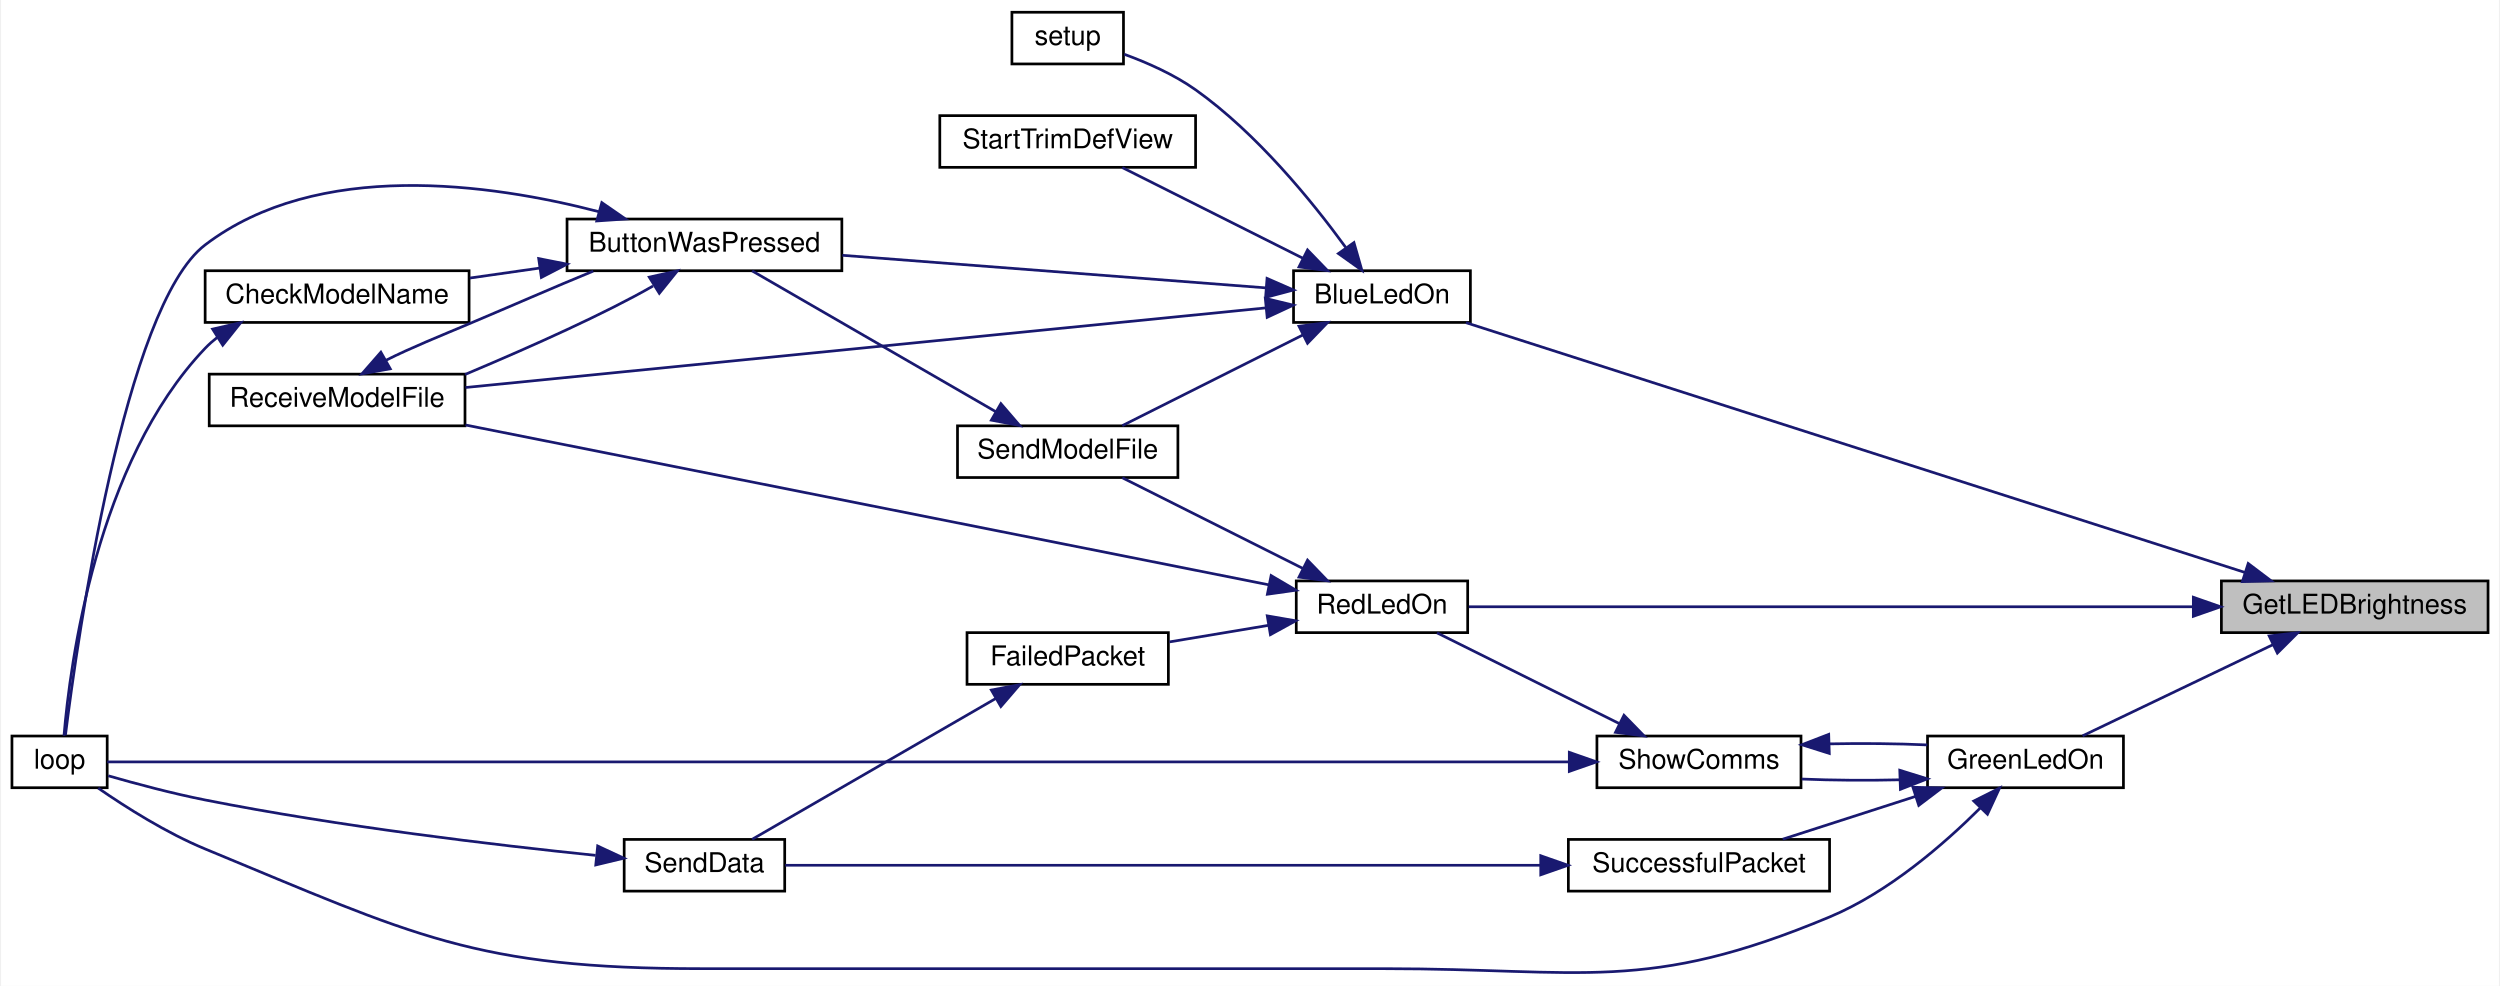
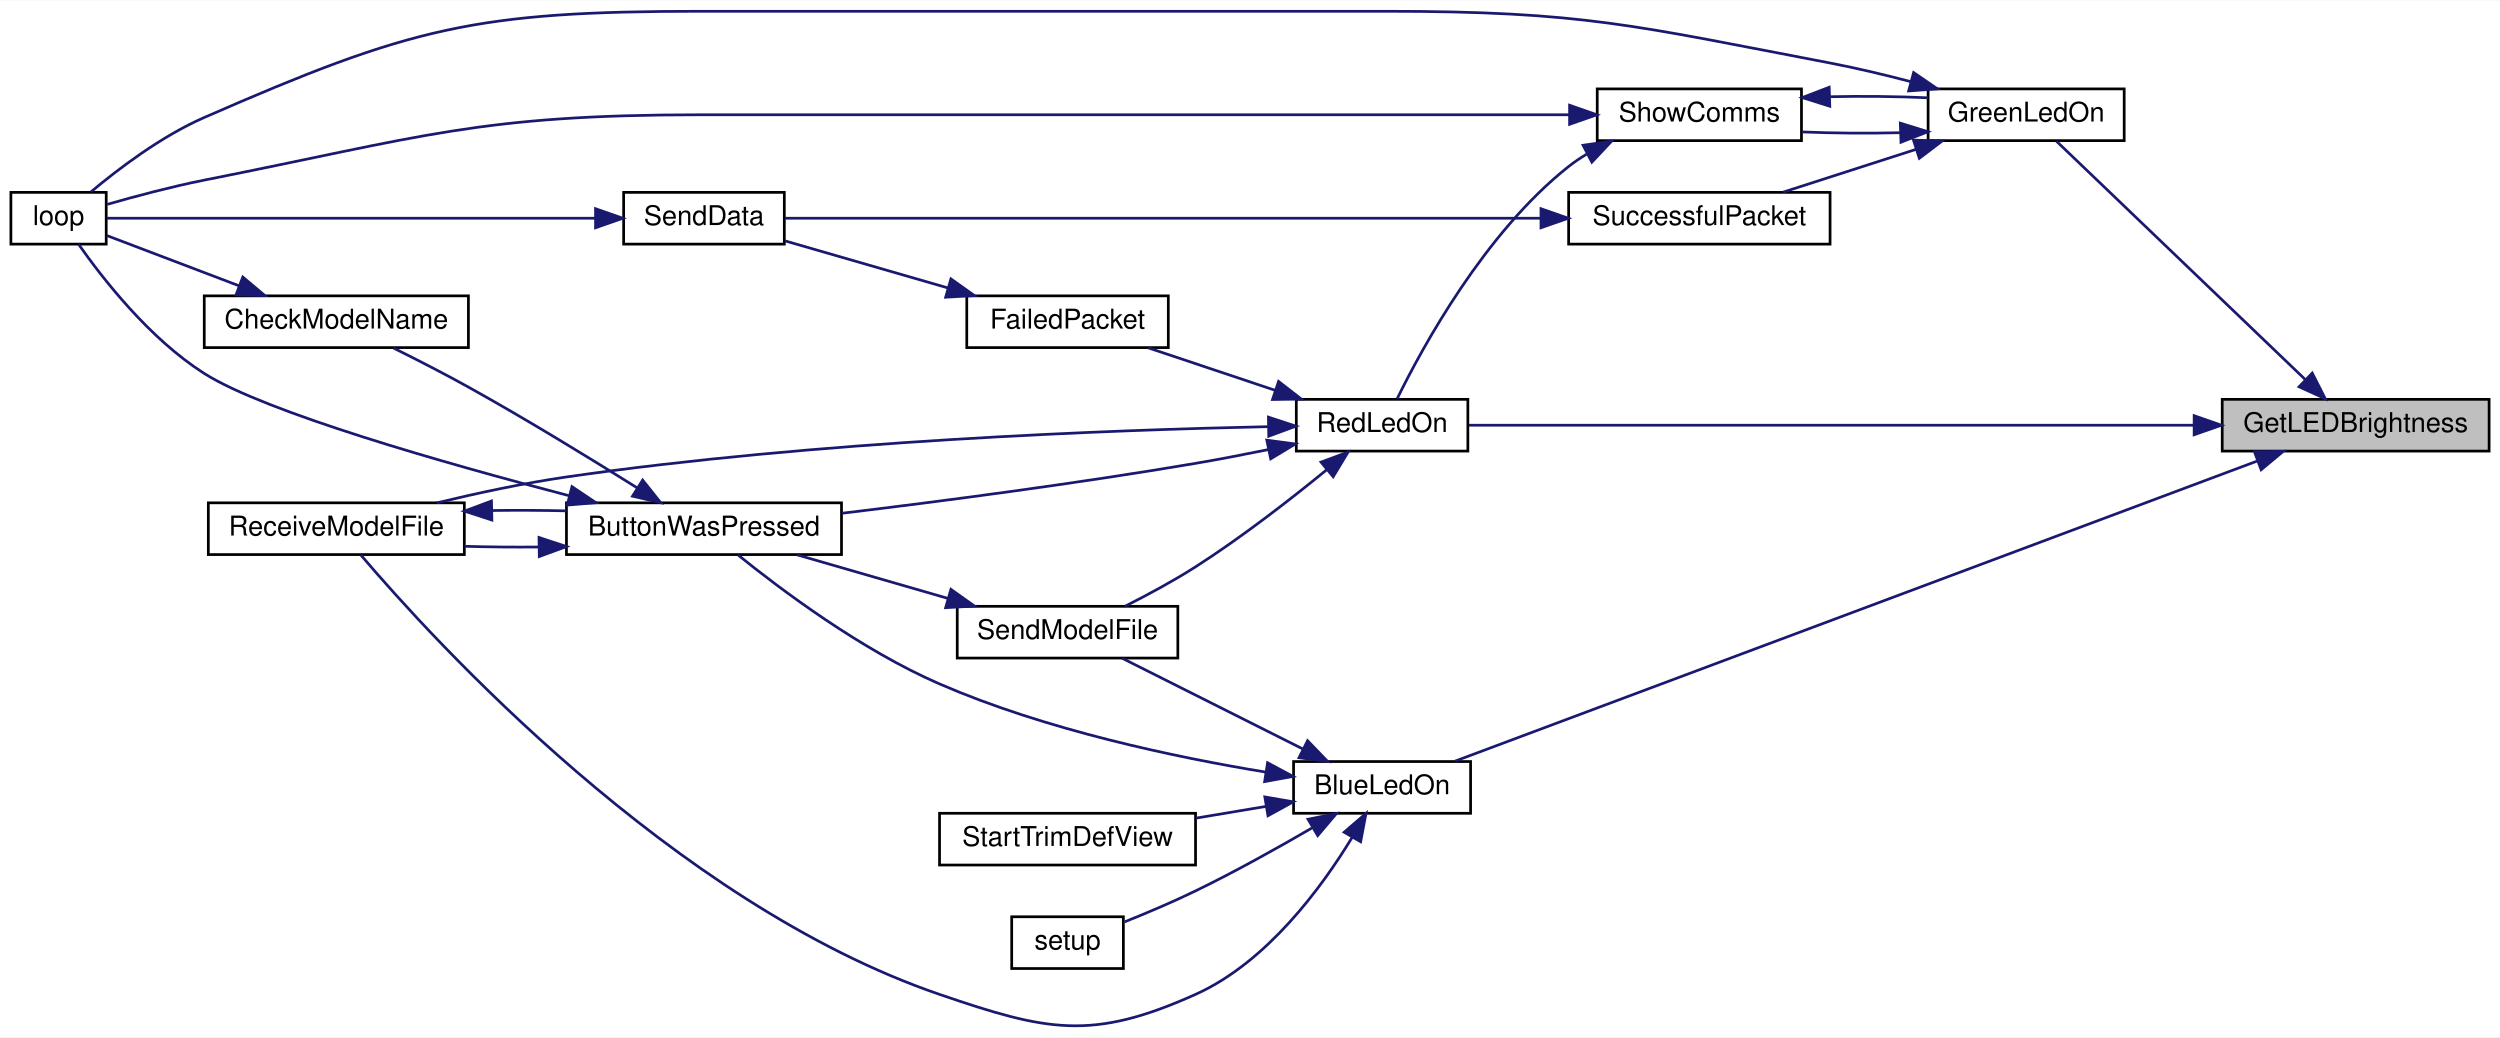
- <svg xmlns="http://www.w3.org/2000/svg" xmlns:xlink="http://www.w3.org/1999/xlink" width="918pt" height="362pt" viewBox="0.00 0.00 918.00 362.31">
-   <g id="graph0" class="graph" transform="scale(1 1) rotate(0) translate(4 358.31)">
-     <polygon fill="white" stroke="transparent" points="-4,4 -4,-358.31 914,-358.31 914,4 -4,4" />
+ <svg xmlns="http://www.w3.org/2000/svg" xmlns:xlink="http://www.w3.org/1999/xlink" width="918pt" height="381pt" viewBox="0.00 0.00 918.00 380.72">
+   <g id="graph0" class="graph" transform="scale(1 1) rotate(0) translate(4 376.72)">
+     <polygon fill="white" stroke="transparent" points="-4,4 -4,-376.72 914,-376.72 914,4 -4,4" />
    <g id="node1" class="node">
      <g id="a_node1">
        <a xlink:title=" ">
-           <polygon fill="#bfbfbf" stroke="black" points="812,-125.81 812,-144.81 910,-144.81 910,-125.81 812,-125.81" />
-           <text text-anchor="middle" x="861" y="-132.81" font-family="Helvetica,sans-Serif" font-size="10.00">GetLEDBrightness</text>
+           <polygon fill="#bfbfbf" stroke="black" points="812,-211.22 812,-230.22 910,-230.22 910,-211.22 812,-211.22" />
+           <text text-anchor="middle" x="861" y="-218.22" font-family="Helvetica,sans-Serif" font-size="10.00">GetLEDBrightness</text>
        </a>
      </g>
    </g>
    <g id="node2" class="node">
      <g id="a_node2">
        <a xlink:href="_transmitter_code_2src_2main_8cpp.html#aa1f9aec467eb00917ad9ffdc0bd5b20d" target="_top" xlink:title=" ">
-           <polygon fill="white" stroke="black" points="471,-239.81 471,-258.81 536,-258.81 536,-239.81 471,-239.81" />
-           <text text-anchor="middle" x="503.5" y="-246.81" font-family="Helvetica,sans-Serif" font-size="10.00">BlueLedOn</text>
+           <polygon fill="white" stroke="black" points="471,-78.22 471,-97.22 536,-97.22 536,-78.22 471,-78.22" />
+           <text text-anchor="middle" x="503.5" y="-85.22" font-family="Helvetica,sans-Serif" font-size="10.00">BlueLedOn</text>
        </a>
      </g>
    </g>
    <g id="edge1" class="edge">
-       <path fill="none" stroke="midnightblue" d="M820.73,-147.9C749.03,-170.89 598.42,-219.19 534.36,-239.73" />
-       <polygon fill="midnightblue" stroke="midnightblue" points="821.85,-151.22 830.3,-144.83 819.71,-144.55 821.85,-151.22" />
+       <path fill="none" stroke="midnightblue" d="M824.98,-207.62C753.67,-180.94 593.06,-120.85 530.31,-97.38" />
+       <polygon fill="midnightblue" stroke="midnightblue" points="823.84,-210.93 834.43,-211.15 826.29,-204.37 823.84,-210.93" />
    </g>
    <g id="node10" class="node">
      <g id="a_node10">
        <a xlink:href="_transmitter_code_2src_2main_8cpp.html#a62e53eb9359c32b666e3386d62c57037" target="_top" xlink:title=" ">
-           <polygon fill="white" stroke="black" points="704,-68.81 704,-87.81 776,-87.81 776,-68.81 704,-68.81" />
-           <text text-anchor="middle" x="740" y="-75.81" font-family="Helvetica,sans-Serif" font-size="10.00">GreenLedOn</text>
+           <polygon fill="white" stroke="black" points="704,-325.22 704,-344.22 776,-344.22 776,-325.22 704,-325.22" />
+           <text text-anchor="middle" x="740" y="-332.22" font-family="Helvetica,sans-Serif" font-size="10.00">GreenLedOn</text>
        </a>
      </g>
    </g>
    <g id="edge13" class="edge">
-       <path fill="none" stroke="midnightblue" d="M830.99,-121.41C809.27,-111.01 780.14,-97.05 760.98,-87.88" />
-       <polygon fill="midnightblue" stroke="midnightblue" points="829.55,-124.6 840.08,-125.77 832.58,-118.29 829.55,-124.6" />
+       <path fill="none" stroke="midnightblue" d="M842.43,-237.55C817.16,-261.76 771.39,-305.61 751.12,-325.02" />
+       <polygon fill="midnightblue" stroke="midnightblue" points="845.05,-239.88 849.85,-230.44 840.21,-234.83 845.05,-239.88" />
    </g>
    <g id="node12" class="node">
      <g id="a_node12">
        <a xlink:href="_transmitter_code_2src_2main_8cpp.html#a7d34cec6e8edc20c8b50424e15dcc7c7" target="_top" xlink:title=" ">
-           <polygon fill="white" stroke="black" points="472,-125.81 472,-144.81 535,-144.81 535,-125.81 472,-125.81" />
-           <text text-anchor="middle" x="503.5" y="-132.81" font-family="Helvetica,sans-Serif" font-size="10.00">RedLedOn</text>
-         </a>
-       </g>
-     </g>
-     <g id="edge26" class="edge">
-       <path fill="none" stroke="midnightblue" d="M801.3,-135.31C725.04,-135.31 594.67,-135.31 535.42,-135.31" />
-       <polygon fill="midnightblue" stroke="midnightblue" points="801.69,-138.81 811.69,-135.31 801.69,-131.81 801.69,-138.81" />
+           <polygon fill="white" stroke="black" points="472,-211.22 472,-230.22 535,-230.22 535,-211.22 472,-211.22" />
+           <text text-anchor="middle" x="503.5" y="-218.22" font-family="Helvetica,sans-Serif" font-size="10.00">RedLedOn</text>
+         </a>
+       </g>
+     </g>
+     <g id="edge27" class="edge">
+       <path fill="none" stroke="midnightblue" d="M801.3,-220.72C725.04,-220.72 594.67,-220.72 535.42,-220.72" />
+       <polygon fill="midnightblue" stroke="midnightblue" points="801.69,-224.22 811.69,-220.72 801.69,-217.22 801.69,-224.22" />
    </g>
    <g id="node3" class="node">
      <g id="a_node3">
        <a xlink:href="_transmitter_code_2src_2main_8cpp.html#a804fdbdd5eab4c596bbe8a23eecbe4d5" target="_top" xlink:title=" ">
-           <polygon fill="white" stroke="black" points="204,-258.81 204,-277.81 305,-277.81 305,-258.81 204,-258.81" />
-           <text text-anchor="middle" x="254.5" y="-265.81" font-family="Helvetica,sans-Serif" font-size="10.00">ButtonWasPressed</text>
+           <polygon fill="white" stroke="black" points="204,-173.22 204,-192.22 305,-192.22 305,-173.22 204,-173.22" />
+           <text text-anchor="middle" x="254.5" y="-180.22" font-family="Helvetica,sans-Serif" font-size="10.00">ButtonWasPressed</text>
        </a>
      </g>
    </g>
    <g id="edge2" class="edge">
-       <path fill="none" stroke="midnightblue" d="M460.86,-252.51C417.9,-255.81 350.9,-260.97 305.19,-264.48" />
-       <polygon fill="midnightblue" stroke="midnightblue" points="461.26,-255.99 470.97,-251.73 460.73,-249.01 461.26,-255.99" />
+       <path fill="none" stroke="midnightblue" d="M460.9,-93.32C427.5,-98.8 379.91,-108.83 341,-125.72 312.2,-138.22 282.59,-160.47 266.89,-173.16" />
+       <polygon fill="midnightblue" stroke="midnightblue" points="461.45,-96.78 470.79,-91.76 460.37,-89.86 461.45,-96.78" />
    </g>
    <g id="node6" class="node">
      <g id="a_node6">
        <a xlink:href="_transmitter_code_2src_2main_8cpp.html#ab7c9edf843c732d7fe296564f39bc0dc" target="_top" xlink:title="RECEIVE A MODEL FILE.">
-           <polygon fill="white" stroke="black" points="72.5,-201.81 72.5,-220.81 166.5,-220.81 166.5,-201.81 72.5,-201.81" />
-           <text text-anchor="middle" x="119.5" y="-208.81" font-family="Helvetica,sans-Serif" font-size="10.00">ReceiveModelFile</text>
+           <polygon fill="white" stroke="black" points="72.5,-173.22 72.5,-192.22 166.5,-192.22 166.5,-173.22 72.5,-173.22" />
+           <text text-anchor="middle" x="119.5" y="-180.22" font-family="Helvetica,sans-Serif" font-size="10.00">ReceiveModelFile</text>
        </a>
      </g>
    </g>
    <g id="edge8" class="edge">
-       <path fill="none" stroke="midnightblue" d="M460.86,-245.16C388.87,-238 241.7,-223.36 166.68,-215.9" />
-       <polygon fill="midnightblue" stroke="midnightblue" points="460.62,-248.66 470.91,-246.16 461.31,-241.69 460.62,-248.66" />
+       <path fill="none" stroke="midnightblue" d="M492.56,-69.46C481.34,-50.98 461.18,-23.48 435,-11.72 396.89,5.4 380.53,1.81 341,-11.72 242.92,-45.29 154.73,-142.23 128.44,-173.13" />
+       <polygon fill="midnightblue" stroke="midnightblue" points="489.57,-71.27 497.6,-78.18 495.63,-67.77 489.57,-71.27" />
    </g>
    <g id="node7" class="node">
      <g id="a_node7">
        <a xlink:href="_transmitter_code_2src_2main_8cpp.html#a58c67a975068930341f0663e0a08c9d3" target="_top" xlink:title="SEND A MODEL FILE.">
-           <polygon fill="white" stroke="black" points="347.5,-182.81 347.5,-201.81 428.5,-201.81 428.5,-182.81 347.5,-182.81" />
-           <text text-anchor="middle" x="388" y="-189.81" font-family="Helvetica,sans-Serif" font-size="10.00">SendModelFile</text>
+           <polygon fill="white" stroke="black" points="347.5,-135.22 347.5,-154.22 428.5,-154.22 428.5,-135.22 347.5,-135.22" />
+           <text text-anchor="middle" x="388" y="-142.22" font-family="Helvetica,sans-Serif" font-size="10.00">SendModelFile</text>
        </a>
      </g>
    </g>
    <g id="edge9" class="edge">
-       <path fill="none" stroke="midnightblue" d="M474.55,-235.27C453.87,-224.88 426.25,-211.01 408.06,-201.88" />
-       <polygon fill="midnightblue" stroke="midnightblue" points="473,-238.41 483.5,-239.77 476.14,-232.15 473,-238.41" />
+       <path fill="none" stroke="midnightblue" d="M474.55,-101.76C453.87,-112.14 426.25,-126.01 408.06,-135.15" />
+       <polygon fill="midnightblue" stroke="midnightblue" points="476.14,-104.88 483.5,-97.26 473,-98.62 476.14,-104.88" />
    </g>
    <g id="node8" class="node">
      <g id="a_node8">
        <a xlink:href="_transmitter_code_2src_2main_8cpp.html#a17699f358cf9f7c3155a9c5daf8ff13c" target="_top" xlink:title=" ">
-           <polygon fill="white" stroke="black" points="367.5,-334.81 367.5,-353.81 408.5,-353.81 408.5,-334.81 367.5,-334.81" />
-           <text text-anchor="middle" x="388" y="-341.81" font-family="Helvetica,sans-Serif" font-size="10.00">setup</text>
+           <polygon fill="white" stroke="black" points="367.5,-21.22 367.5,-40.22 408.5,-40.22 408.5,-21.22 367.5,-21.22" />
+           <text text-anchor="middle" x="388" y="-28.22" font-family="Helvetica,sans-Serif" font-size="10.00">setup</text>
        </a>
      </g>
    </g>
    <g id="edge11" class="edge">
-       <path fill="none" stroke="midnightblue" d="M490.14,-267.43C477.84,-284.32 457.57,-309.26 435,-325.31 427.11,-330.91 417.32,-335.25 408.8,-338.36" />
-       <polygon fill="midnightblue" stroke="midnightblue" points="493.2,-269.16 496.12,-258.98 487.49,-265.12 493.2,-269.16" />
+       <path fill="none" stroke="midnightblue" d="M477.73,-72.82C465.13,-65.49 449.46,-56.74 435,-49.72 426.61,-45.64 417.11,-41.62 408.93,-38.34" />
+       <polygon fill="midnightblue" stroke="midnightblue" points="476.3,-76.05 486.7,-78.1 479.86,-70.01 476.3,-76.05" />
    </g>
    <g id="node9" class="node">
      <g id="a_node9">
        <a xlink:href="_transmitter_code_2src_2main_8cpp.html#a6fed69b1bb6d33fc82707a4e70bf3ef4" target="_top" xlink:title=" ">
-           <polygon fill="white" stroke="black" points="341,-296.81 341,-315.81 435,-315.81 435,-296.81 341,-296.81" />
-           <text text-anchor="middle" x="388" y="-303.81" font-family="Helvetica,sans-Serif" font-size="10.00">StartTrimDefView</text>
+           <polygon fill="white" stroke="black" points="341,-59.22 341,-78.22 435,-78.22 435,-59.22 341,-59.22" />
+           <text text-anchor="middle" x="388" y="-66.22" font-family="Helvetica,sans-Serif" font-size="10.00">StartTrimDefView</text>
        </a>
      </g>
    </g>
    <g id="edge12" class="edge">
-       <path fill="none" stroke="midnightblue" d="M474.55,-263.34C453.87,-273.73 426.25,-287.6 408.06,-296.73" />
-       <polygon fill="midnightblue" stroke="midnightblue" points="476.14,-266.46 483.5,-258.85 473,-260.21 476.14,-266.46" />
+       <path fill="none" stroke="midnightblue" d="M460.98,-80.77C452.63,-79.37 443.8,-77.89 435.3,-76.47" />
+       <polygon fill="midnightblue" stroke="midnightblue" points="460.44,-84.23 470.88,-82.43 461.6,-77.32 460.44,-84.23" />
    </g>
    <g id="node4" class="node">
      <g id="a_node4">
        <a xlink:href="_transmitter_code_2src_2main_8cpp.html#a984cb52354a84c45e9e41f396a1c5e92" target="_top" xlink:title=" ">
-           <polygon fill="white" stroke="black" points="71,-239.81 71,-258.81 168,-258.81 168,-239.81 71,-239.81" />
-           <text text-anchor="middle" x="119.5" y="-246.81" font-family="Helvetica,sans-Serif" font-size="10.00">CheckModelName</text>
+           <polygon fill="white" stroke="black" points="71,-249.22 71,-268.22 168,-268.22 168,-249.22 71,-249.22" />
+           <text text-anchor="middle" x="119.5" y="-256.22" font-family="Helvetica,sans-Serif" font-size="10.00">CheckModelName</text>
        </a>
      </g>
    </g>
    <g id="edge3" class="edge">
-       <path fill="none" stroke="midnightblue" d="M193.99,-259.8C185.39,-258.58 176.63,-257.32 168.3,-256.13" />
-       <polygon fill="midnightblue" stroke="midnightblue" points="193.58,-263.28 203.98,-261.23 194.57,-256.35 193.58,-263.28" />
+       <path fill="none" stroke="midnightblue" d="M229.86,-197.78C212.86,-208.45 189.27,-222.9 168,-234.72 159.12,-239.66 149.1,-244.78 140.56,-249.02" />
+       <polygon fill="midnightblue" stroke="midnightblue" points="231.98,-200.58 238.58,-192.29 228.25,-194.66 231.98,-200.58" />
    </g>
    <g id="node5" class="node">
      <g id="a_node5">
        <a xlink:href="_transmitter_code_2src_2main_8cpp.html#ad3cb30894c94eb016e98bdcaa899ac86" target="_top" xlink:title=" ">
-           <polygon fill="white" stroke="black" points="0,-68.81 0,-87.81 35,-87.81 35,-68.81 0,-68.81" />
-           <text text-anchor="middle" x="17.5" y="-75.81" font-family="Helvetica,sans-Serif" font-size="10.00">loop</text>
+           <polygon fill="white" stroke="black" points="0,-287.22 0,-306.22 35,-306.22 35,-287.22 0,-287.22" />
+           <text text-anchor="middle" x="17.5" y="-294.22" font-family="Helvetica,sans-Serif" font-size="10.00">loop</text>
        </a>
      </g>
    </g>
    <g id="edge5" class="edge">
-       <path fill="none" stroke="midnightblue" d="M215.82,-280.48C175.69,-290.92 112.37,-299.8 71,-268.31 41.32,-245.71 24.12,-123.82 19.66,-88.13" />
-       <polygon fill="midnightblue" stroke="midnightblue" points="216.78,-283.85 225.5,-277.82 214.93,-277.1 216.78,-283.85" />
+       <path fill="none" stroke="midnightblue" d="M205.03,-194.81C158.93,-206.85 93.4,-225.53 71,-239.72 51,-252.39 33.68,-274.58 24.82,-287.21" />
+       <polygon fill="midnightblue" stroke="midnightblue" points="206.03,-198.17 214.83,-192.27 204.28,-191.39 206.03,-198.17" />
    </g>
    <g id="edge6" class="edge">
-       <path fill="none" stroke="midnightblue" d="M235.62,-253.21C218.38,-243.29 191.52,-231.23 168,-221.31 167.51,-221.1 167.01,-220.89 166.52,-220.68" />
-       <polygon fill="midnightblue" stroke="midnightblue" points="234.22,-256.46 244.56,-258.76 237.92,-250.51 234.22,-256.46" />
+       <path fill="none" stroke="midnightblue" d="M193.77,-176C184.63,-175.92 175.33,-176 166.54,-176.26" />
+       <polygon fill="midnightblue" stroke="midnightblue" points="193.92,-179.5 203.98,-176.17 194.03,-172.5 193.92,-179.5" />
    </g>
    <g id="edge4" class="edge">
-       <path fill="none" stroke="midnightblue" d="M75.48,-234.33C73.88,-233.09 72.38,-231.75 71,-230.31 30.93,-188.27 21.32,-114.2 19.12,-87.9" />
-       <polygon fill="midnightblue" stroke="midnightblue" points="73.74,-237.37 84.07,-239.73 77.47,-231.45 73.74,-237.37" />
+       <path fill="none" stroke="midnightblue" d="M83.91,-271.86C67.44,-278.12 48.49,-285.32 35.24,-290.36" />
+       <polygon fill="midnightblue" stroke="midnightblue" points="85.16,-275.13 93.27,-268.31 82.67,-268.59 85.16,-275.13" />
    </g>
    <g id="edge7" class="edge">
-       <path fill="none" stroke="midnightblue" d="M137.41,-225.88C146.51,-230.48 157.9,-235.05 168,-239.31 182.97,-245.62 199.29,-252.8 213.62,-258.67" />
-       <polygon fill="midnightblue" stroke="midnightblue" points="139.03,-222.78 128.61,-220.9 135.58,-228.87 139.03,-222.78" />
+       <path fill="none" stroke="midnightblue" d="M176.65,-189.4C185.72,-189.53 195.07,-189.48 203.98,-189.27" />
+       <polygon fill="midnightblue" stroke="midnightblue" points="176.62,-185.89 166.54,-189.18 176.47,-192.89 176.62,-185.89" />
    </g>
    <g id="edge10" class="edge">
-       <path fill="none" stroke="midnightblue" d="M361.64,-206.96C335.22,-222.23 294.57,-245.72 272.02,-258.76" />
-       <polygon fill="midnightblue" stroke="midnightblue" points="363.44,-209.97 370.35,-201.93 359.94,-203.9 363.44,-209.97" />
+       <path fill="none" stroke="midnightblue" d="M344.12,-157.11C326.11,-162.31 305.49,-168.27 288.67,-173.13" />
+       <polygon fill="midnightblue" stroke="midnightblue" points="345.18,-160.45 353.82,-154.31 343.24,-153.72 345.18,-160.45" />
    </g>
    <g id="edge14" class="edge">
-       <path fill="none" stroke="midnightblue" d="M723.49,-61.46C710.16,-48.16 689.7,-30.38 668,-21.31 600.51,6.92 577.66,-2.31 504.5,-2.31 504.5,-2.31 504.5,-2.31 253.5,-2.31 170.06,-2.31 148.11,-14.43 71,-46.31 56.79,-52.18 41.96,-61.57 31.7,-68.66" />
-       <polygon fill="midnightblue" stroke="midnightblue" points="721,-63.93 730.47,-68.68 726.03,-59.06 721,-63.93" />
+       <path fill="none" stroke="midnightblue" d="M697.63,-346.88C687.97,-349.41 677.67,-351.87 668,-353.72 596.14,-367.43 577.66,-372.72 504.5,-372.72 504.5,-372.72 504.5,-372.72 253.5,-372.72 170.56,-372.72 146.99,-366.95 71,-333.72 55.27,-326.84 39.46,-314.85 29.37,-306.38" />
+       <polygon fill="midnightblue" stroke="midnightblue" points="698.68,-350.22 707.42,-344.23 696.85,-343.46 698.68,-350.22" />
    </g>
    <g id="node11" class="node">
      <g id="a_node11">
        <a xlink:href="_transmitter_code_2src_2main_8cpp.html#a5d3a46c21927cf7a3031a1e68e0b7b48" target="_top" xlink:title="SHOW COMMS.">
-           <polygon fill="white" stroke="black" points="582.5,-68.81 582.5,-87.81 657.5,-87.81 657.5,-68.81 582.5,-68.81" />
-           <text text-anchor="middle" x="620" y="-75.81" font-family="Helvetica,sans-Serif" font-size="10.00">ShowComms</text>
+           <polygon fill="white" stroke="black" points="582.5,-325.22 582.5,-344.22 657.5,-344.22 657.5,-325.22 582.5,-325.22" />
+           <text text-anchor="middle" x="620" y="-332.22" font-family="Helvetica,sans-Serif" font-size="10.00">ShowComms</text>
        </a>
      </g>
    </g>
    <g id="edge15" class="edge">
-       <path fill="none" stroke="midnightblue" d="M693.73,-71.72C681.84,-71.43 669.17,-71.52 657.79,-72" />
-       <polygon fill="midnightblue" stroke="midnightblue" points="693.8,-75.23 703.92,-72.08 694.04,-68.23 693.8,-75.23" />
+       <path fill="none" stroke="midnightblue" d="M693.73,-328.13C681.84,-327.84 669.17,-327.94 657.79,-328.41" />
+       <polygon fill="midnightblue" stroke="midnightblue" points="693.8,-331.64 703.92,-328.49 694.04,-324.64 693.8,-331.64" />
    </g>
    <g id="node15" class="node">
      <g id="a_node15">
        <a xlink:href="_radio_functions_8cpp.html#a1c11bb6771548de7d96723045b922620" target="_top" xlink:title=" ">
-           <polygon fill="white" stroke="black" points="572,-30.81 572,-49.81 668,-49.81 668,-30.81 572,-30.81" />
-           <text text-anchor="middle" x="620" y="-37.81" font-family="Helvetica,sans-Serif" font-size="10.00">SuccessfulPacket</text>
-         </a>
-       </g>
+           <polygon fill="white" stroke="black" points="572,-287.22 572,-306.22 668,-306.22 668,-287.22 572,-287.22" />
+           <text text-anchor="middle" x="620" y="-294.22" font-family="Helvetica,sans-Serif" font-size="10.00">SuccessfulPacket</text>
+         </a>
+       </g>
+     </g>
+     <g id="edge25" class="edge">
+       <path fill="none" stroke="midnightblue" d="M699.62,-322.04C683.68,-316.9 665.58,-311.08 650.77,-306.31" />
+       <polygon fill="midnightblue" stroke="midnightblue" points="698.63,-325.4 709.22,-325.13 700.78,-318.73 698.63,-325.4" />
+     </g>
+     <g id="edge17" class="edge">
+       <path fill="none" stroke="midnightblue" d="M572.29,-334.72C525.82,-334.72 452.48,-334.72 389,-334.72 389,-334.72 389,-334.72 253.5,-334.72 171.69,-334.72 151.25,-326.63 71,-310.72 58.97,-308.33 45.62,-304.76 35.39,-301.82" />
+       <polygon fill="midnightblue" stroke="midnightblue" points="572.35,-338.22 582.35,-334.72 572.35,-331.22 572.35,-338.22" />
+     </g>
+     <g id="edge16" class="edge">
+       <path fill="none" stroke="midnightblue" d="M668.07,-341.35C680.03,-341.6 692.67,-341.47 703.92,-340.95" />
+       <polygon fill="midnightblue" stroke="midnightblue" points="667.9,-337.84 657.79,-341.03 667.68,-344.83 667.9,-337.84" />
+     </g>
+     <g id="edge18" class="edge">
+       <path fill="none" stroke="midnightblue" d="M578.57,-320.23C576.27,-318.84 574.05,-317.34 572,-315.72 541.2,-291.39 518.32,-249.38 509.04,-230.46" />
+       <polygon fill="midnightblue" stroke="midnightblue" points="577.3,-323.52 587.78,-325.03 580.53,-317.31 577.3,-323.52" />
+     </g>
+     <g id="edge19" class="edge">
+       <path fill="none" stroke="midnightblue" d="M461.65,-211.76C452.88,-209.97 443.65,-208.19 435,-206.72 391.3,-199.28 341.28,-192.75 305.17,-188.39" />
+       <polygon fill="midnightblue" stroke="midnightblue" points="461.17,-215.23 471.67,-213.84 462.6,-208.38 461.17,-215.23" />
+     </g>
+     <g id="edge23" class="edge">
+       <path fill="none" stroke="midnightblue" d="M461.66,-220.19C403.97,-218.97 295.44,-214.95 204,-201.72 188.26,-199.44 171.09,-195.75 156.43,-192.22" />
+       <polygon fill="midnightblue" stroke="midnightblue" points="461.76,-223.69 471.82,-220.38 461.89,-216.69 461.76,-223.69" />
    </g>
    <g id="edge24" class="edge">
-       <path fill="none" stroke="midnightblue" d="M699.62,-65.63C683.68,-60.49 665.58,-54.66 650.77,-49.89" />
-       <polygon fill="midnightblue" stroke="midnightblue" points="698.63,-68.98 709.22,-68.72 700.78,-62.32 698.63,-68.98" />
-     </g>
-     <g id="edge17" class="edge">
-       <path fill="none" stroke="midnightblue" d="M572.29,-78.31C525.82,-78.31 452.48,-78.31 389,-78.31 389,-78.31 389,-78.31 253.5,-78.31 171.49,-78.31 73.39,-78.31 35.02,-78.31" />
-       <polygon fill="midnightblue" stroke="midnightblue" points="572.35,-81.81 582.35,-78.31 572.35,-74.81 572.35,-81.81" />
-     </g>
-     <g id="edge16" class="edge">
-       <path fill="none" stroke="midnightblue" d="M668.07,-84.93C680.03,-85.18 692.67,-85.05 703.92,-84.54" />
-       <polygon fill="midnightblue" stroke="midnightblue" points="667.9,-81.42 657.79,-84.61 667.68,-88.42 667.9,-81.42" />
-     </g>
-     <g id="edge18" class="edge">
-       <path fill="none" stroke="midnightblue" d="M590.8,-92.34C569.94,-102.73 542.08,-116.6 523.73,-125.73" />
-       <polygon fill="midnightblue" stroke="midnightblue" points="592.44,-95.44 599.84,-87.85 589.32,-89.17 592.44,-95.44" />
-     </g>
-     <g id="edge22" class="edge">
-       <path fill="none" stroke="midnightblue" d="M461.89,-143.38C390.29,-157.63 242.04,-187.12 166.67,-202.12" />
-       <polygon fill="midnightblue" stroke="midnightblue" points="462.76,-146.78 471.89,-141.4 461.39,-139.92 462.76,-146.78" />
-     </g>
-     <g id="edge23" class="edge">
-       <path fill="none" stroke="midnightblue" d="M474.55,-149.34C453.87,-159.73 426.25,-173.6 408.06,-182.73" />
-       <polygon fill="midnightblue" stroke="midnightblue" points="476.14,-152.46 483.5,-144.85 473,-146.21 476.14,-152.46" />
+       <path fill="none" stroke="midnightblue" d="M483.13,-204.34C469.99,-193.59 451.97,-179.57 435,-168.72 426.8,-163.48 417.33,-158.39 409.13,-154.26" />
+       <polygon fill="midnightblue" stroke="midnightblue" points="481.08,-207.18 491.01,-210.86 485.54,-201.79 481.08,-207.18" />
    </g>
    <g id="node13" class="node">
      <g id="a_node13">
        <a xlink:href="_radio_functions_8cpp.html#a5fbd3c8613a4163425c94965704ce5f8" target="_top" xlink:title=" ">
-           <polygon fill="white" stroke="black" points="351,-106.81 351,-125.81 425,-125.81 425,-106.81 351,-106.81" />
-           <text text-anchor="middle" x="388" y="-113.81" font-family="Helvetica,sans-Serif" font-size="10.00">FailedPacket</text>
-         </a>
-       </g>
-     </g>
-     <g id="edge19" class="edge">
-       <path fill="none" stroke="midnightblue" d="M461.68,-128.47C449.82,-126.49 436.95,-124.33 425.38,-122.4" />
-       <polygon fill="midnightblue" stroke="midnightblue" points="461.34,-131.97 471.79,-130.16 462.5,-125.06 461.34,-131.97" />
+           <polygon fill="white" stroke="black" points="351,-249.22 351,-268.22 425,-268.22 425,-249.22 351,-249.22" />
+           <text text-anchor="middle" x="388" y="-256.22" font-family="Helvetica,sans-Serif" font-size="10.00">FailedPacket</text>
+         </a>
+       </g>
+     </g>
+     <g id="edge20" class="edge">
+       <path fill="none" stroke="midnightblue" d="M464.19,-233.55C448.96,-238.64 431.74,-244.41 417.63,-249.13" />
+       <polygon fill="midnightblue" stroke="midnightblue" points="465.49,-236.8 473.86,-230.31 463.27,-230.16 465.49,-236.8" />
    </g>
    <g id="node14" class="node">
      <g id="a_node14">
        <a xlink:href="_radio_functions_8cpp.html#a049bfb836e7aa4a3a48a1a4bd225fafc" target="_top" xlink:title=" ">
-           <polygon fill="white" stroke="black" points="225,-30.81 225,-49.81 284,-49.81 284,-30.81 225,-30.81" />
-           <text text-anchor="middle" x="254.5" y="-37.81" font-family="Helvetica,sans-Serif" font-size="10.00">SendData</text>
-         </a>
-       </g>
-     </g>
-     <g id="edge20" class="edge">
-       <path fill="none" stroke="midnightblue" d="M361.64,-101.65C335.22,-86.38 294.57,-62.89 272.02,-49.85" />
-       <polygon fill="midnightblue" stroke="midnightblue" points="359.94,-104.71 370.35,-106.68 363.44,-98.65 359.94,-104.71" />
+           <polygon fill="white" stroke="black" points="225,-287.22 225,-306.22 284,-306.22 284,-287.22 225,-287.22" />
+           <text text-anchor="middle" x="254.5" y="-294.22" font-family="Helvetica,sans-Serif" font-size="10.00">SendData</text>
+         </a>
+       </g>
    </g>
    <g id="edge21" class="edge">
-       <path fill="none" stroke="midnightblue" d="M214.49,-43.95C177.37,-47.77 120.07,-54.58 71,-64.31 58.97,-66.69 45.62,-70.26 35.39,-73.2" />
-       <polygon fill="midnightblue" stroke="midnightblue" points="215.26,-47.39 224.86,-42.91 214.56,-40.43 215.26,-47.39" />
-     </g>
-     <g id="edge25" class="edge">
-       <path fill="none" stroke="midnightblue" d="M561.61,-40.31C482.77,-40.31 343.96,-40.31 284.2,-40.31" />
-       <polygon fill="midnightblue" stroke="midnightblue" points="561.85,-43.81 571.85,-40.31 561.85,-36.81 561.85,-43.81" />
+       <path fill="none" stroke="midnightblue" d="M344.17,-271.1C324.52,-276.77 301.75,-283.35 284.21,-288.42" />
+       <polygon fill="midnightblue" stroke="midnightblue" points="345.18,-274.45 353.82,-268.31 343.24,-267.72 345.18,-274.45" />
+     </g>
+     <g id="edge22" class="edge">
+       <path fill="none" stroke="midnightblue" d="M214.49,-296.72C162.39,-296.72 72.37,-296.72 35.25,-296.72" />
+       <polygon fill="midnightblue" stroke="midnightblue" points="214.68,-300.22 224.68,-296.72 214.68,-293.22 214.68,-300.22" />
+     </g>
+     <g id="edge26" class="edge">
+       <path fill="none" stroke="midnightblue" d="M561.61,-296.72C482.77,-296.72 343.96,-296.72 284.2,-296.72" />
+       <polygon fill="midnightblue" stroke="midnightblue" points="561.85,-300.22 571.85,-296.72 561.85,-293.22 561.85,-300.22" />
    </g>
  </g>
</svg>
